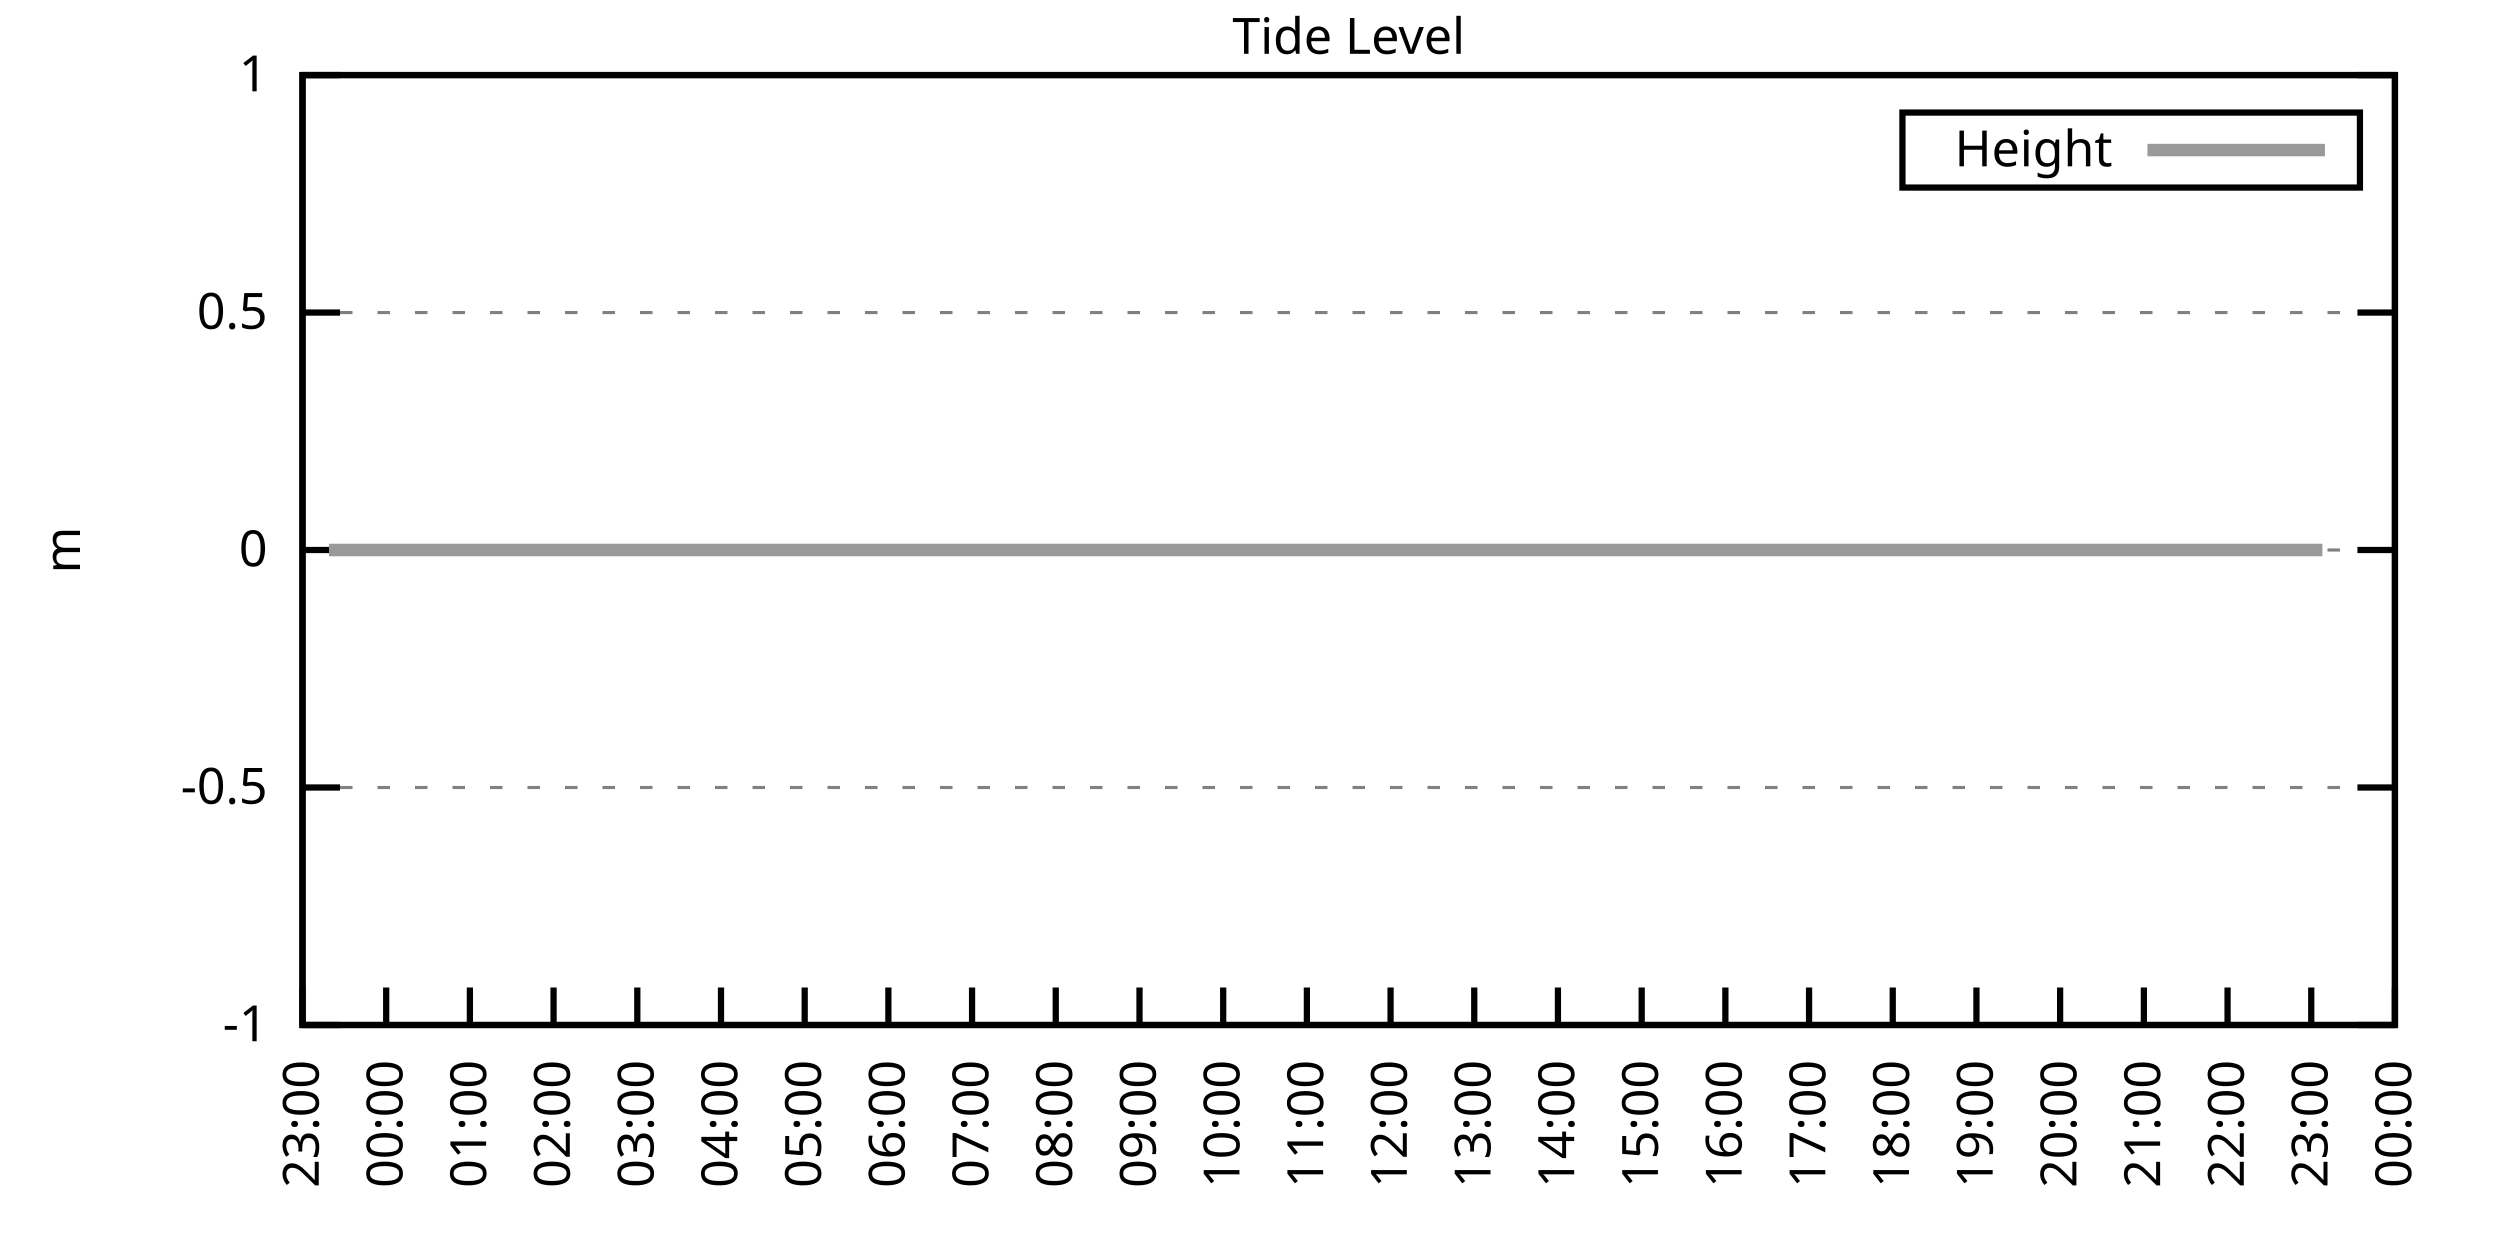
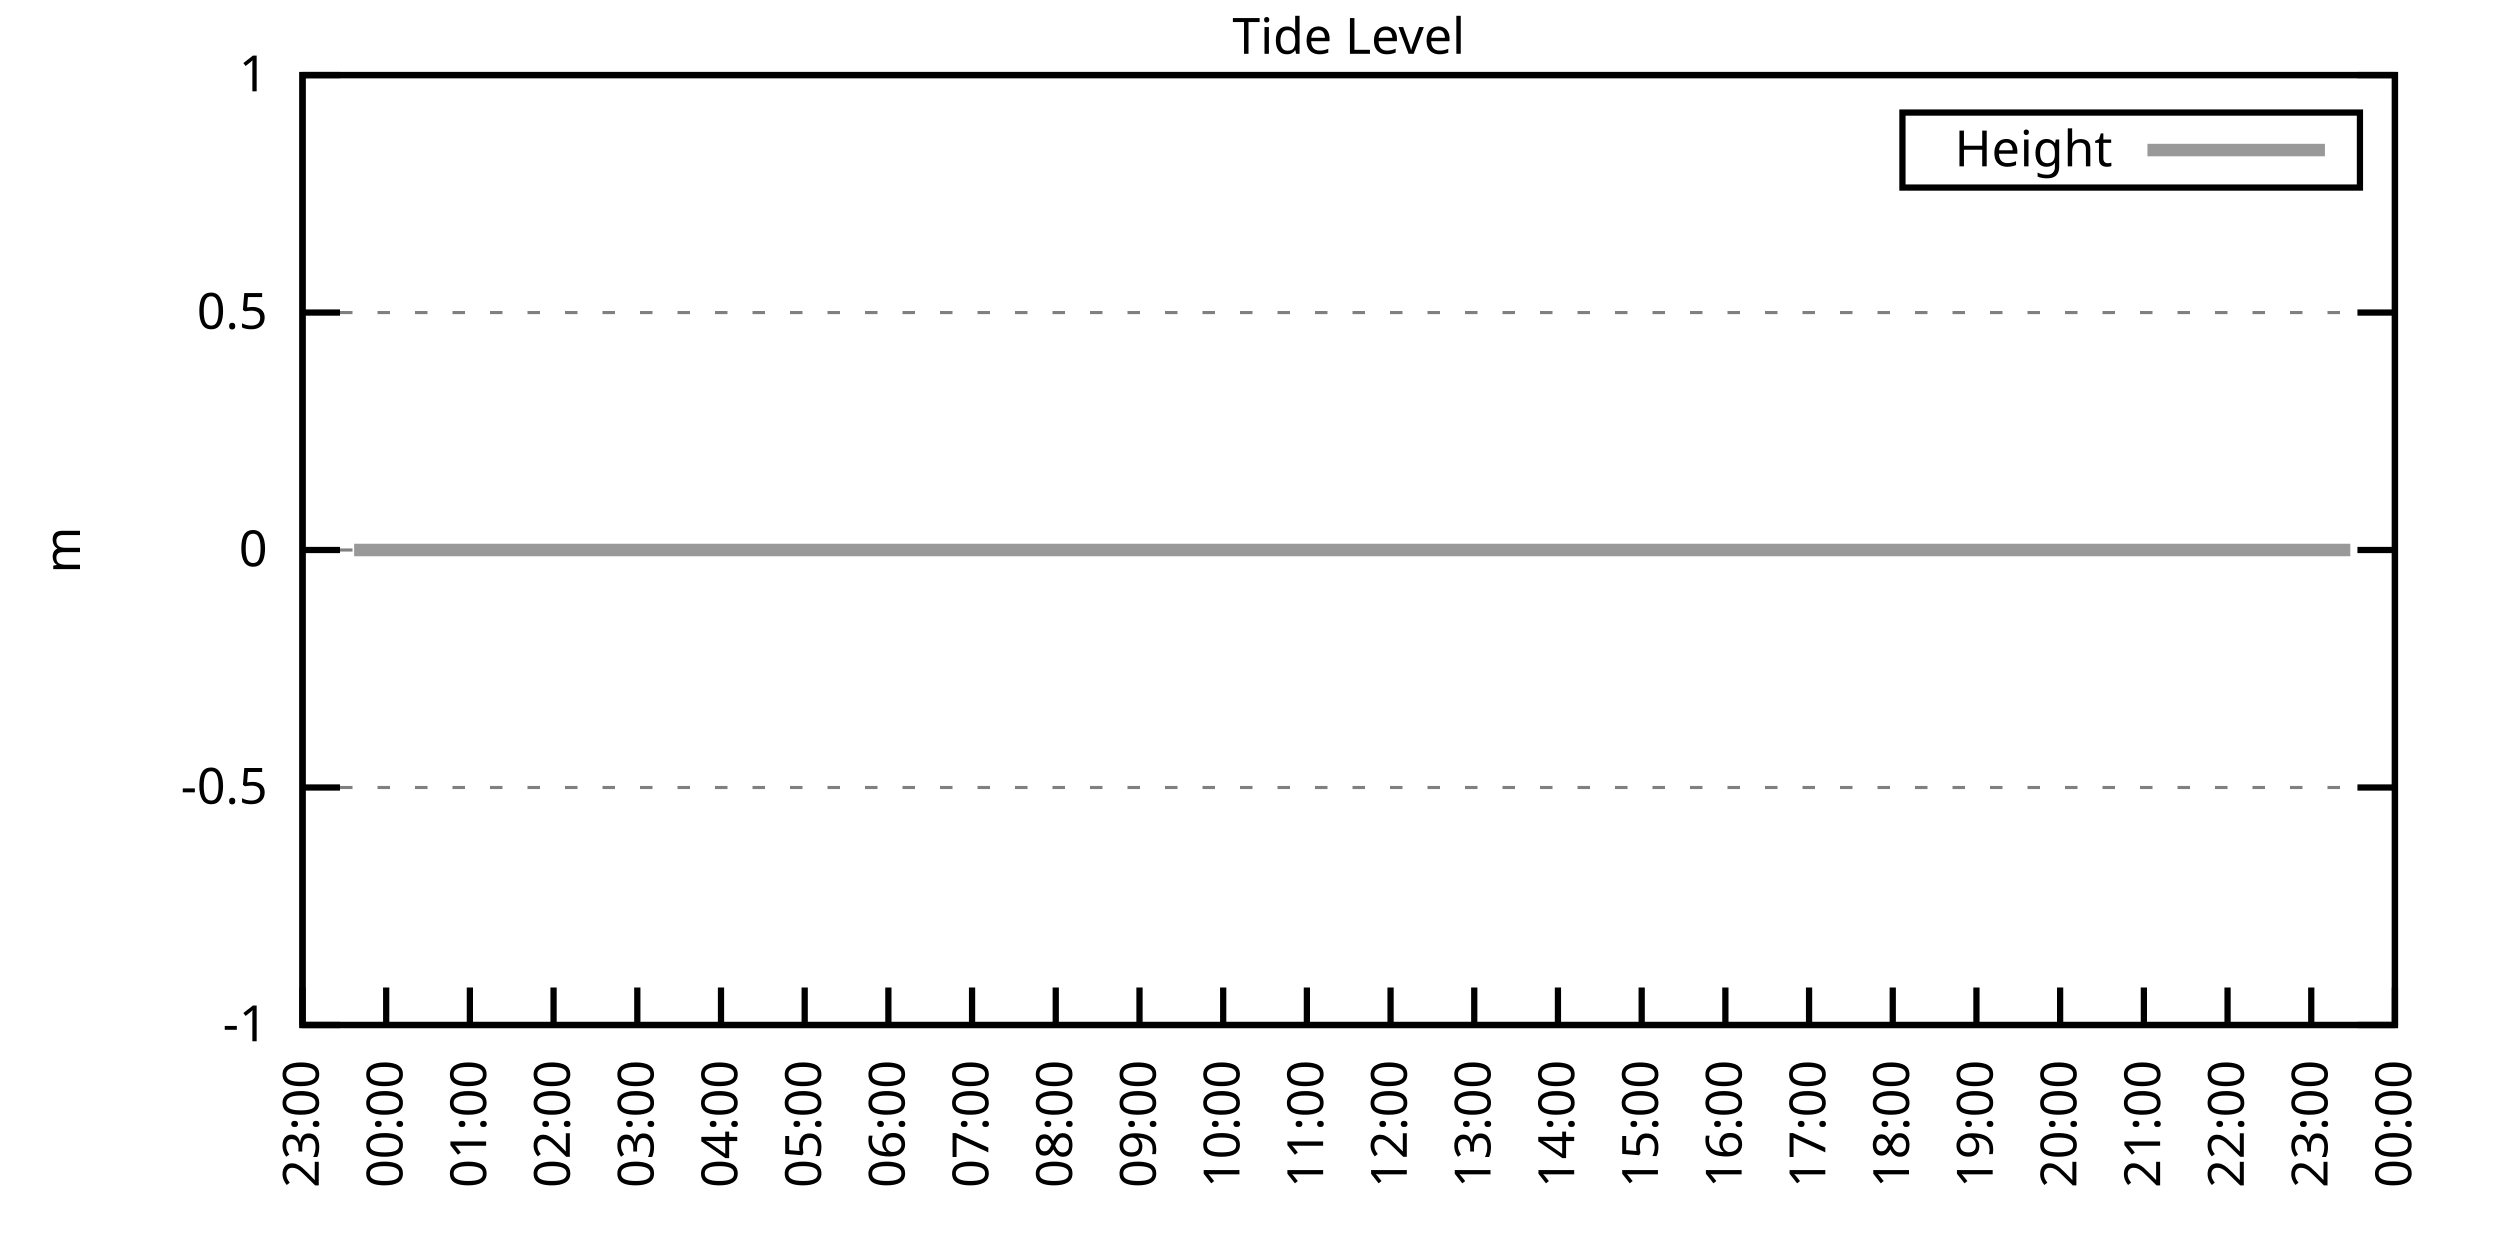
<svg xmlns="http://www.w3.org/2000/svg" xmlns:xlink="http://www.w3.org/1999/xlink" width="400" height="200" viewBox="0 0 400 200">
  <g id="gnuplot_canvas">
    <rect x="0" y="0" width="400" height="200" fill="none" />
    <defs>
      <circle id="gpDot" r="0.5" stroke-width="0.5" stroke="currentColor" />
      <path id="gpPt0" stroke-width="0.333" stroke="currentColor" d="M-1,0 h2 M0,-1 v2" />
      <path id="gpPt1" stroke-width="0.333" stroke="currentColor" d="M-1,-1 L1,1 M1,-1 L-1,1" />
      <path id="gpPt2" stroke-width="0.333" stroke="currentColor" d="M-1,0 L1,0 M0,-1 L0,1 M-1,-1 L1,1 M-1,1 L1,-1" />
      <rect id="gpPt3" stroke-width="0.333" stroke="currentColor" x="-1" y="-1" width="2" height="2" />
      <rect id="gpPt4" stroke-width="0.333" stroke="currentColor" fill="currentColor" x="-1" y="-1" width="2" height="2" />
      <circle id="gpPt5" stroke-width="0.333" stroke="currentColor" cx="0" cy="0" r="1" />
      <use xlink:href="#gpPt5" id="gpPt6" fill="currentColor" stroke="none" />
      <path id="gpPt7" stroke-width="0.333" stroke="currentColor" d="M0,-1.33 L-1.33,0.67 L1.33,0.67 z" />
      <use xlink:href="#gpPt7" id="gpPt8" fill="currentColor" stroke="none" />
      <use xlink:href="#gpPt7" id="gpPt9" stroke="currentColor" transform="rotate(180)" />
      <use xlink:href="#gpPt9" id="gpPt10" fill="currentColor" stroke="none" />
      <use xlink:href="#gpPt3" id="gpPt11" stroke="currentColor" transform="rotate(45)" />
      <use xlink:href="#gpPt11" id="gpPt12" fill="currentColor" stroke="none" />
      <path id="gpPt13" stroke-width="0.333" stroke="currentColor" d="M0,1.330 L1.265,0.411 L0.782,-1.067 L-0.782,-1.076 L-1.265,0.411 z" />
      <use xlink:href="#gpPt13" id="gpPt14" fill="currentColor" stroke="none" />
      <filter id="textbox" filterUnits="objectBoundingBox" x="0" y="0" height="1" width="1">
        <feFlood flood-color="white" flood-opacity="1" result="bgnd" />
        <feComposite in="SourceGraphic" in2="bgnd" operator="atop" />
      </filter>
      <filter id="greybox" filterUnits="objectBoundingBox" x="0" y="0" height="1" width="1">
        <feFlood flood-color="lightgrey" flood-opacity="1" result="grey" />
        <feComposite in="SourceGraphic" in2="grey" operator="atop" />
      </filter>
    </defs>
    <g fill="none" color="white" stroke="currentColor" stroke-width="1.00" stroke-linecap="butt" stroke-linejoin="miter">
</g>
    <g fill="none" color="black" stroke="currentColor" stroke-width="1.00" stroke-linecap="butt" stroke-linejoin="miter">
      <g stroke="none" shape-rendering="crispEdges">
        <polygon fill="rgb(255, 255, 255)" points="48.40,164.00 383.18,164.00 383.18,12.02 48.40,12.02 " />
      </g>
    </g>
    <g fill="none" color="black" stroke="currentColor" stroke-width="1.00" stroke-linecap="butt" stroke-linejoin="miter">
</g>
    <g fill="none" color="black" stroke="black" stroke-width="0.50" stroke-linecap="butt" stroke-linejoin="miter">
</g>
    <g fill="none" color="gray" stroke="currentColor" stroke-width="0.50" stroke-linecap="butt" stroke-linejoin="miter">
      <path stroke="gray" stroke-dasharray="2,4" class="gridline" d="M48.40,164.00 L383.19,164.00  " />
    </g>
    <g fill="none" color="gray" stroke="gray" stroke-width="1.00" stroke-linecap="butt" stroke-linejoin="miter">
</g>
    <g fill="none" color="black" stroke="currentColor" stroke-width="1.00" stroke-linecap="butt" stroke-linejoin="miter">
      <path stroke="black" d="M48.40,164.00 L54.40,164.00 M383.19,164.00 L377.19,164.00  " />
      <g transform="translate(42.80,166.60)" stroke="none" fill="black" font-family="Sans" font-size="8.00" text-anchor="end">
        <text>
          <tspan font-family="Sans">-1</tspan>
        </text>
      </g>
    </g>
    <g fill="none" color="black" stroke="currentColor" stroke-width="1.00" stroke-linecap="butt" stroke-linejoin="miter">
</g>
    <g fill="none" color="black" stroke="black" stroke-width="0.50" stroke-linecap="butt" stroke-linejoin="miter">
</g>
    <g fill="none" color="gray" stroke="currentColor" stroke-width="0.50" stroke-linecap="butt" stroke-linejoin="miter">
      <path stroke="gray" stroke-dasharray="2,4" class="gridline" d="M48.40,126.00 L383.19,126.00  " />
    </g>
    <g fill="none" color="gray" stroke="gray" stroke-width="1.00" stroke-linecap="butt" stroke-linejoin="miter">
</g>
    <g fill="none" color="black" stroke="currentColor" stroke-width="1.00" stroke-linecap="butt" stroke-linejoin="miter">
      <path stroke="black" d="M48.40,126.00 L54.40,126.00 M383.19,126.00 L377.19,126.00  " />
      <g transform="translate(42.80,128.60)" stroke="none" fill="black" font-family="Sans" font-size="8.00" text-anchor="end">
        <text>
          <tspan font-family="Sans">-0.5</tspan>
        </text>
      </g>
    </g>
    <g fill="none" color="black" stroke="currentColor" stroke-width="1.00" stroke-linecap="butt" stroke-linejoin="miter">
</g>
    <g fill="none" color="black" stroke="black" stroke-width="0.50" stroke-linecap="butt" stroke-linejoin="miter">
</g>
    <g fill="none" color="gray" stroke="currentColor" stroke-width="0.50" stroke-linecap="butt" stroke-linejoin="miter">
      <path stroke="gray" stroke-dasharray="2,4" class="gridline" d="M48.40,88.00 L383.19,88.00  " />
    </g>
    <g fill="none" color="gray" stroke="gray" stroke-width="1.00" stroke-linecap="butt" stroke-linejoin="miter">
</g>
    <g fill="none" color="black" stroke="currentColor" stroke-width="1.00" stroke-linecap="butt" stroke-linejoin="miter">
      <path stroke="black" d="M48.40,88.00 L54.40,88.00 M383.19,88.00 L377.19,88.00  " />
      <g transform="translate(42.80,90.60)" stroke="none" fill="black" font-family="Sans" font-size="8.00" text-anchor="end">
        <text>
          <tspan font-family="Sans"> 0</tspan>
        </text>
      </g>
    </g>
    <g fill="none" color="black" stroke="currentColor" stroke-width="1.00" stroke-linecap="butt" stroke-linejoin="miter">
</g>
    <g fill="none" color="black" stroke="black" stroke-width="0.50" stroke-linecap="butt" stroke-linejoin="miter">
</g>
    <g fill="none" color="gray" stroke="currentColor" stroke-width="0.50" stroke-linecap="butt" stroke-linejoin="miter">
      <path stroke="gray" stroke-dasharray="2,4" class="gridline" d="M48.40,50.01 L383.19,50.01  " />
    </g>
    <g fill="none" color="gray" stroke="gray" stroke-width="1.00" stroke-linecap="butt" stroke-linejoin="miter">
</g>
    <g fill="none" color="black" stroke="currentColor" stroke-width="1.00" stroke-linecap="butt" stroke-linejoin="miter">
      <path stroke="black" d="M48.40,50.01 L54.40,50.01 M383.19,50.01 L377.19,50.01  " />
      <g transform="translate(42.80,52.61)" stroke="none" fill="black" font-family="Sans" font-size="8.00" text-anchor="end">
        <text>
          <tspan font-family="Sans"> 0.5</tspan>
        </text>
      </g>
    </g>
    <g fill="none" color="black" stroke="currentColor" stroke-width="1.00" stroke-linecap="butt" stroke-linejoin="miter">
</g>
    <g fill="none" color="black" stroke="black" stroke-width="0.50" stroke-linecap="butt" stroke-linejoin="miter">
</g>
    <g fill="none" color="gray" stroke="currentColor" stroke-width="0.50" stroke-linecap="butt" stroke-linejoin="miter">
      <path stroke="gray" stroke-dasharray="2,4" class="gridline" d="M48.40,12.01 L383.19,12.01  " />
    </g>
    <g fill="none" color="gray" stroke="gray" stroke-width="1.00" stroke-linecap="butt" stroke-linejoin="miter">
</g>
    <g fill="none" color="black" stroke="currentColor" stroke-width="1.00" stroke-linecap="butt" stroke-linejoin="miter">
      <path stroke="black" d="M48.40,12.01 L54.40,12.01 M383.19,12.01 L377.19,12.01  " />
      <g transform="translate(42.80,14.61)" stroke="none" fill="black" font-family="Sans" font-size="8.00" text-anchor="end">
        <text>
          <tspan font-family="Sans"> 1</tspan>
        </text>
      </g>
    </g>
    <g fill="none" color="black" stroke="currentColor" stroke-width="1.00" stroke-linecap="butt" stroke-linejoin="miter">
      <path stroke="black" d="M48.40,164.00 L48.40,158.00  " />
      <g transform="translate(51.00,169.60) rotate(270.00)" stroke="none" fill="black" font-family="Sans" font-size="8.00" text-anchor="end">
        <text>
          <tspan font-family="Sans">23:00</tspan>
        </text>
      </g>
    </g>
    <g fill="none" color="black" stroke="currentColor" stroke-width="1.00" stroke-linecap="butt" stroke-linejoin="miter">
      <path stroke="black" d="M61.79,164.00 L61.79,158.00  " />
      <g transform="translate(64.39,169.60) rotate(270.00)" stroke="none" fill="black" font-family="Sans" font-size="8.00" text-anchor="end">
        <text>
          <tspan font-family="Sans">00:00</tspan>
        </text>
      </g>
    </g>
    <g fill="none" color="black" stroke="currentColor" stroke-width="1.00" stroke-linecap="butt" stroke-linejoin="miter">
      <path stroke="black" d="M75.18,164.00 L75.18,158.00  " />
      <g transform="translate(77.78,169.60) rotate(270.00)" stroke="none" fill="black" font-family="Sans" font-size="8.00" text-anchor="end">
        <text>
          <tspan font-family="Sans">01:00</tspan>
        </text>
      </g>
    </g>
    <g fill="none" color="black" stroke="currentColor" stroke-width="1.00" stroke-linecap="butt" stroke-linejoin="miter">
      <path stroke="black" d="M88.57,164.00 L88.57,158.00  " />
      <g transform="translate(91.17,169.60) rotate(270.00)" stroke="none" fill="black" font-family="Sans" font-size="8.00" text-anchor="end">
        <text>
          <tspan font-family="Sans">02:00</tspan>
        </text>
      </g>
    </g>
    <g fill="none" color="black" stroke="currentColor" stroke-width="1.00" stroke-linecap="butt" stroke-linejoin="miter">
      <path stroke="black" d="M101.97,164.00 L101.97,158.00  " />
      <g transform="translate(104.57,169.60) rotate(270.00)" stroke="none" fill="black" font-family="Sans" font-size="8.00" text-anchor="end">
        <text>
          <tspan font-family="Sans">03:00</tspan>
        </text>
      </g>
    </g>
    <g fill="none" color="black" stroke="currentColor" stroke-width="1.00" stroke-linecap="butt" stroke-linejoin="miter">
      <path stroke="black" d="M115.36,164.00 L115.36,158.00  " />
      <g transform="translate(117.96,169.60) rotate(270.00)" stroke="none" fill="black" font-family="Sans" font-size="8.00" text-anchor="end">
        <text>
          <tspan font-family="Sans">04:00</tspan>
        </text>
      </g>
    </g>
    <g fill="none" color="black" stroke="currentColor" stroke-width="1.00" stroke-linecap="butt" stroke-linejoin="miter">
      <path stroke="black" d="M128.75,164.00 L128.75,158.00  " />
      <g transform="translate(131.35,169.60) rotate(270.00)" stroke="none" fill="black" font-family="Sans" font-size="8.00" text-anchor="end">
        <text>
          <tspan font-family="Sans">05:00</tspan>
        </text>
      </g>
    </g>
    <g fill="none" color="black" stroke="currentColor" stroke-width="1.00" stroke-linecap="butt" stroke-linejoin="miter">
      <path stroke="black" d="M142.14,164.00 L142.14,158.00  " />
      <g transform="translate(144.74,169.60) rotate(270.00)" stroke="none" fill="black" font-family="Sans" font-size="8.00" text-anchor="end">
        <text>
          <tspan font-family="Sans">06:00</tspan>
        </text>
      </g>
    </g>
    <g fill="none" color="black" stroke="currentColor" stroke-width="1.00" stroke-linecap="butt" stroke-linejoin="miter">
      <path stroke="black" d="M155.53,164.00 L155.53,158.00  " />
      <g transform="translate(158.13,169.60) rotate(270.00)" stroke="none" fill="black" font-family="Sans" font-size="8.00" text-anchor="end">
        <text>
          <tspan font-family="Sans">07:00</tspan>
        </text>
      </g>
    </g>
    <g fill="none" color="black" stroke="currentColor" stroke-width="1.00" stroke-linecap="butt" stroke-linejoin="miter">
      <path stroke="black" d="M168.92,164.00 L168.92,158.00  " />
      <g transform="translate(171.52,169.60) rotate(270.00)" stroke="none" fill="black" font-family="Sans" font-size="8.00" text-anchor="end">
        <text>
          <tspan font-family="Sans">08:00</tspan>
        </text>
      </g>
    </g>
    <g fill="none" color="black" stroke="currentColor" stroke-width="1.00" stroke-linecap="butt" stroke-linejoin="miter">
      <path stroke="black" d="M182.32,164.00 L182.32,158.00  " />
      <g transform="translate(184.92,169.60) rotate(270.00)" stroke="none" fill="black" font-family="Sans" font-size="8.00" text-anchor="end">
        <text>
          <tspan font-family="Sans">09:00</tspan>
        </text>
      </g>
    </g>
    <g fill="none" color="black" stroke="currentColor" stroke-width="1.00" stroke-linecap="butt" stroke-linejoin="miter">
      <path stroke="black" d="M195.71,164.00 L195.71,158.00  " />
      <g transform="translate(198.31,169.60) rotate(270.00)" stroke="none" fill="black" font-family="Sans" font-size="8.00" text-anchor="end">
        <text>
          <tspan font-family="Sans">10:00</tspan>
        </text>
      </g>
    </g>
    <g fill="none" color="black" stroke="currentColor" stroke-width="1.00" stroke-linecap="butt" stroke-linejoin="miter">
      <path stroke="black" d="M209.10,164.00 L209.10,158.00  " />
      <g transform="translate(211.70,169.60) rotate(270.00)" stroke="none" fill="black" font-family="Sans" font-size="8.00" text-anchor="end">
        <text>
          <tspan font-family="Sans">11:00</tspan>
        </text>
      </g>
    </g>
    <g fill="none" color="black" stroke="currentColor" stroke-width="1.00" stroke-linecap="butt" stroke-linejoin="miter">
      <path stroke="black" d="M222.49,164.00 L222.49,158.00  " />
      <g transform="translate(225.09,169.60) rotate(270.00)" stroke="none" fill="black" font-family="Sans" font-size="8.00" text-anchor="end">
        <text>
          <tspan font-family="Sans">12:00</tspan>
        </text>
      </g>
    </g>
    <g fill="none" color="black" stroke="currentColor" stroke-width="1.00" stroke-linecap="butt" stroke-linejoin="miter">
      <path stroke="black" d="M235.88,164.00 L235.88,158.00  " />
      <g transform="translate(238.48,169.60) rotate(270.00)" stroke="none" fill="black" font-family="Sans" font-size="8.00" text-anchor="end">
        <text>
          <tspan font-family="Sans">13:00</tspan>
        </text>
      </g>
    </g>
    <g fill="none" color="black" stroke="currentColor" stroke-width="1.00" stroke-linecap="butt" stroke-linejoin="miter">
      <path stroke="black" d="M249.27,164.00 L249.27,158.00  " />
      <g transform="translate(251.87,169.60) rotate(270.00)" stroke="none" fill="black" font-family="Sans" font-size="8.00" text-anchor="end">
        <text>
          <tspan font-family="Sans">14:00</tspan>
        </text>
      </g>
    </g>
    <g fill="none" color="black" stroke="currentColor" stroke-width="1.00" stroke-linecap="butt" stroke-linejoin="miter">
      <path stroke="black" d="M262.67,164.00 L262.67,158.00  " />
      <g transform="translate(265.27,169.60) rotate(270.00)" stroke="none" fill="black" font-family="Sans" font-size="8.00" text-anchor="end">
        <text>
          <tspan font-family="Sans">15:00</tspan>
        </text>
      </g>
    </g>
    <g fill="none" color="black" stroke="currentColor" stroke-width="1.00" stroke-linecap="butt" stroke-linejoin="miter">
      <path stroke="black" d="M276.06,164.00 L276.06,158.00  " />
      <g transform="translate(278.66,169.60) rotate(270.00)" stroke="none" fill="black" font-family="Sans" font-size="8.00" text-anchor="end">
        <text>
          <tspan font-family="Sans">16:00</tspan>
        </text>
      </g>
    </g>
    <g fill="none" color="black" stroke="currentColor" stroke-width="1.00" stroke-linecap="butt" stroke-linejoin="miter">
      <path stroke="black" d="M289.45,164.00 L289.45,158.00  " />
      <g transform="translate(292.05,169.60) rotate(270.00)" stroke="none" fill="black" font-family="Sans" font-size="8.00" text-anchor="end">
        <text>
          <tspan font-family="Sans">17:00</tspan>
        </text>
      </g>
    </g>
    <g fill="none" color="black" stroke="currentColor" stroke-width="1.00" stroke-linecap="butt" stroke-linejoin="miter">
      <path stroke="black" d="M302.84,164.00 L302.84,158.00  " />
      <g transform="translate(305.44,169.60) rotate(270.00)" stroke="none" fill="black" font-family="Sans" font-size="8.00" text-anchor="end">
        <text>
          <tspan font-family="Sans">18:00</tspan>
        </text>
      </g>
    </g>
    <g fill="none" color="black" stroke="currentColor" stroke-width="1.00" stroke-linecap="butt" stroke-linejoin="miter">
      <path stroke="black" d="M316.23,164.00 L316.23,158.00  " />
      <g transform="translate(318.83,169.60) rotate(270.00)" stroke="none" fill="black" font-family="Sans" font-size="8.00" text-anchor="end">
        <text>
          <tspan font-family="Sans">19:00</tspan>
        </text>
      </g>
    </g>
    <g fill="none" color="black" stroke="currentColor" stroke-width="1.00" stroke-linecap="butt" stroke-linejoin="miter">
      <path stroke="black" d="M329.62,164.00 L329.62,158.00  " />
      <g transform="translate(332.22,169.60) rotate(270.00)" stroke="none" fill="black" font-family="Sans" font-size="8.00" text-anchor="end">
        <text>
          <tspan font-family="Sans">20:00</tspan>
        </text>
      </g>
    </g>
    <g fill="none" color="black" stroke="currentColor" stroke-width="1.00" stroke-linecap="butt" stroke-linejoin="miter">
      <path stroke="black" d="M343.02,164.00 L343.02,158.00  " />
      <g transform="translate(345.62,169.60) rotate(270.00)" stroke="none" fill="black" font-family="Sans" font-size="8.00" text-anchor="end">
        <text>
          <tspan font-family="Sans">21:00</tspan>
        </text>
      </g>
    </g>
    <g fill="none" color="black" stroke="currentColor" stroke-width="1.00" stroke-linecap="butt" stroke-linejoin="miter">
      <path stroke="black" d="M356.41,164.00 L356.41,158.00  " />
      <g transform="translate(359.01,169.60) rotate(270.00)" stroke="none" fill="black" font-family="Sans" font-size="8.00" text-anchor="end">
        <text>
          <tspan font-family="Sans">22:00</tspan>
        </text>
      </g>
    </g>
    <g fill="none" color="black" stroke="currentColor" stroke-width="1.00" stroke-linecap="butt" stroke-linejoin="miter">
      <path stroke="black" d="M369.80,164.00 L369.80,158.00  " />
      <g transform="translate(372.40,169.60) rotate(270.00)" stroke="none" fill="black" font-family="Sans" font-size="8.00" text-anchor="end">
        <text>
          <tspan font-family="Sans">23:00</tspan>
        </text>
      </g>
    </g>
    <g fill="none" color="black" stroke="currentColor" stroke-width="1.00" stroke-linecap="butt" stroke-linejoin="miter">
      <path stroke="black" d="M383.19,164.00 L383.19,158.00  " />
      <g transform="translate(385.79,169.60) rotate(270.00)" stroke="none" fill="black" font-family="Sans" font-size="8.00" text-anchor="end">
        <text>
          <tspan font-family="Sans">00:00</tspan>
        </text>
      </g>
    </g>
    <g fill="none" color="black" stroke="currentColor" stroke-width="1.00" stroke-linecap="butt" stroke-linejoin="miter">
</g>
    <g fill="none" color="black" stroke="currentColor" stroke-width="1.00" stroke-linecap="butt" stroke-linejoin="miter">
      <path stroke="black" d="M48.40,12.01 L48.40,164.00 L383.19,164.00 L383.19,12.01 L48.40,12.01 Z  " />
    </g>
    <g fill="none" color="black" stroke="currentColor" stroke-width="1.00" stroke-linecap="butt" stroke-linejoin="miter">
</g>
    <g fill="none" color="black" stroke="currentColor" stroke-width="1.00" stroke-linecap="butt" stroke-linejoin="miter">
      <path stroke="black" d="M304.39,30.01 L304.39,18.01 L377.59,18.01 L377.59,30.01 L304.39,30.01 Z  " />
    </g>
    <g id="Tide_level_plot_1">
      <g fill="none" color="white" stroke="black" stroke-width="2.00" stroke-linecap="butt" stroke-linejoin="miter">
</g>
      <g fill="none" color="black" stroke="currentColor" stroke-width="2.00" stroke-linecap="butt" stroke-linejoin="miter">
        <g transform="translate(337.99,26.61)" stroke="none" fill="black" font-family="Sans" font-size="8.00" text-anchor="end">
          <text>
            <tspan font-family="Sans">Height</tspan>
          </text>
        </g>
      </g>
      <g fill="none" color="black" stroke="currentColor" stroke-width="2.00" stroke-linecap="butt" stroke-linejoin="miter">
-         <path stroke="rgb(153, 153, 153)" d="M343.59,24.01 L371.99,24.01 M52.64,88.00 L54.87,88.00 L56.66,88.00 L59.11,88.00 L61.35,88.00 L63.58,88.00   L65.81,88.00 L67.82,88.00 L70.50,88.00 L72.50,88.00 L74.51,88.00 L76.97,88.00 L79.20,88.00 L81.43,88.00   L83.66,88.00 L85.90,88.00 L88.13,88.00 L90.36,88.00 L92.59,88.00 L94.82,88.00 L96.83,88.00 L99.06,88.00   L101.30,88.00 L103.98,88.00 L105.98,88.00 L108.22,88.00 L110.67,88.00 L112.46,88.00 L115.13,88.00 L117.14,88.00   L119.60,88.00 L121.61,88.00 L124.06,88.00 L126.07,88.00 L128.30,88.00 L130.54,88.00 L132.99,88.00 L135.00,88.00   L137.45,88.00 L139.46,88.00 L141.92,88.00 L143.70,88.00 L146.16,88.00 L148.61,88.00 L150.85,88.00 L152.63,88.00   L155.09,88.00 L157.32,88.00 L159.55,88.00 L161.78,88.00 L164.01,88.00 L166.25,88.00 L168.25,88.00 L170.93,88.00   L172.94,88.00 L175.17,88.00 L177.18,88.00 L179.41,88.00 L181.87,88.00 L183.88,88.00 L186.56,88.00 L188.79,88.00   L190.57,88.00 L193.03,88.00 L195.26,88.00 L197.72,88.00 L199.73,88.00 L201.96,88.00 L204.19,88.00 L206.64,88.00   L208.88,88.00 L210.66,88.00 L213.12,88.00 L215.57,88.00 L217.58,88.00 L219.81,88.00 L222.04,88.00 L224.50,88.00   L226.73,88.00 L228.74,88.00 L231.20,88.00 L233.20,88.00 L235.66,88.00 L237.44,88.00 L239.90,88.00 L242.36,88.00   L244.36,88.00 L246.60,88.00 L248.83,88.00 L250.84,88.00 L253.29,88.00 L255.52,88.00 L257.98,88.00 L259.99,88.00   L262.22,88.00 L264.67,88.00 L266.68,88.00 L269.14,88.00 L271.15,88.00 L273.60,88.00 L275.61,88.00 L277.84,88.00   L280.30,88.00 L282.31,88.00 L284.54,88.00 L286.77,88.00 L289.23,88.00 L291.23,88.00 L293.47,88.00 L295.92,88.00   L297.93,88.00 L300.39,88.00 L302.17,88.00 L304.63,88.00 L306.63,88.00 L309.09,88.00 L311.32,88.00 L313.78,88.00   L315.79,88.00 L318.02,88.00 L320.25,88.00 L322.26,88.00 L324.71,88.00 L326.72,88.00 L329.18,88.00 L331.63,88.00   L333.86,88.00 L335.87,88.00 L338.33,88.00 L340.34,88.00 L342.79,88.00 L344.80,88.00 L347.26,88.00 L349.49,88.00   L351.50,88.00 L353.73,88.00 L356.18,88.00 L358.19,88.00 L360.42,88.00 L362.88,88.00 L364.89,88.00 L369.58,88.00   L371.58,88.00  " />
+         <path stroke="rgb(153, 153, 153)" d="M343.59,24.01 L371.99,24.01 M56.66,88.00 L59.11,88.00 L61.35,88.00 L63.58,88.00 L65.81,88.00 L67.82,88.00   L70.50,88.00 L72.50,88.00 L74.51,88.00 L76.97,88.00 L79.20,88.00 L81.43,88.00 L83.66,88.00 L85.90,88.00   L88.13,88.00 L90.36,88.00 L92.59,88.00 L94.82,88.00 L96.83,88.00 L99.06,88.00 L101.30,88.00 L103.98,88.00   L105.98,88.00 L108.22,88.00 L110.67,88.00 L112.46,88.00 L115.13,88.00 L117.14,88.00 L119.60,88.00 L121.61,88.00   L124.06,88.00 L126.07,88.00 L128.30,88.00 L130.54,88.00 L132.99,88.00 L135.00,88.00 L137.45,88.00 L139.46,88.00   L141.92,88.00 L143.70,88.00 L146.16,88.00 L148.61,88.00 L150.85,88.00 L152.63,88.00 L155.09,88.00 L157.32,88.00   L159.55,88.00 L161.78,88.00 L164.01,88.00 L166.25,88.00 L168.25,88.00 L170.93,88.00 L172.94,88.00 L175.17,88.00   L177.18,88.00 L179.41,88.00 L181.87,88.00 L183.88,88.00 L186.56,88.00 L188.79,88.00 L190.57,88.00 L193.03,88.00   L195.26,88.00 L197.72,88.00 L199.73,88.00 L201.96,88.00 L204.19,88.00 L206.64,88.00 L208.88,88.00 L210.66,88.00   L213.12,88.00 L215.57,88.00 L217.58,88.00 L219.81,88.00 L222.04,88.00 L224.50,88.00 L226.73,88.00 L228.74,88.00   L231.20,88.00 L233.20,88.00 L235.66,88.00 L237.44,88.00 L239.90,88.00 L242.36,88.00 L244.36,88.00 L246.60,88.00   L248.83,88.00 L250.84,88.00 L253.29,88.00 L255.52,88.00 L257.98,88.00 L259.99,88.00 L262.22,88.00 L264.67,88.00   L266.68,88.00 L269.14,88.00 L271.15,88.00 L273.60,88.00 L275.61,88.00 L277.84,88.00 L280.30,88.00 L282.31,88.00   L284.54,88.00 L286.77,88.00 L289.23,88.00 L291.23,88.00 L293.47,88.00 L295.92,88.00 L297.93,88.00 L300.39,88.00   L302.17,88.00 L304.63,88.00 L306.63,88.00 L309.09,88.00 L311.32,88.00 L313.78,88.00 L315.79,88.00 L318.02,88.00   L320.25,88.00 L322.26,88.00 L324.71,88.00 L326.72,88.00 L329.18,88.00 L331.63,88.00 L333.86,88.00 L335.87,88.00   L338.33,88.00 L340.34,88.00 L342.79,88.00 L344.80,88.00 L347.26,88.00 L349.49,88.00 L351.50,88.00 L353.73,88.00   L356.18,88.00 L358.19,88.00 L360.42,88.00 L362.88,88.00 L364.89,88.00 L369.58,88.00 L371.58,88.00 L373.82,88.00   L376.05,88.00  " />
      </g>
    </g>
    <g fill="none" color="black" stroke="currentColor" stroke-width="2.00" stroke-linecap="butt" stroke-linejoin="miter">
</g>
    <g fill="none" color="black" stroke="black" stroke-width="1.00" stroke-linecap="butt" stroke-linejoin="miter">
</g>
    <g fill="none" color="black" stroke="currentColor" stroke-width="1.00" stroke-linecap="butt" stroke-linejoin="miter">
      <path stroke="black" d="M48.40,12.01 L48.40,164.00 L383.19,164.00 L383.19,12.01 L48.40,12.01 Z  " />
      <g transform="translate(12.80,88.01) rotate(270.00)" stroke="none" fill="black" font-family="Sans" font-size="8.00" text-anchor="middle">
        <text>
          <tspan font-family="Sans">m</tspan>
        </text>
      </g>
    </g>
    <g fill="none" color="black" stroke="currentColor" stroke-width="1.00" stroke-linecap="butt" stroke-linejoin="miter">
</g>
    <g fill="none" color="black" stroke="currentColor" stroke-width="1.00" stroke-linecap="butt" stroke-linejoin="miter">
      <g transform="translate(215.79,8.61)" stroke="none" fill="black" font-family="Sans" font-size="8.00" text-anchor="middle">
        <text>
          <tspan font-family="Sans">Tide Level</tspan>
        </text>
      </g>
    </g>
    <g fill="none" color="black" stroke="currentColor" stroke-width="1.00" stroke-linecap="butt" stroke-linejoin="miter">
</g>
  </g>
</svg>
